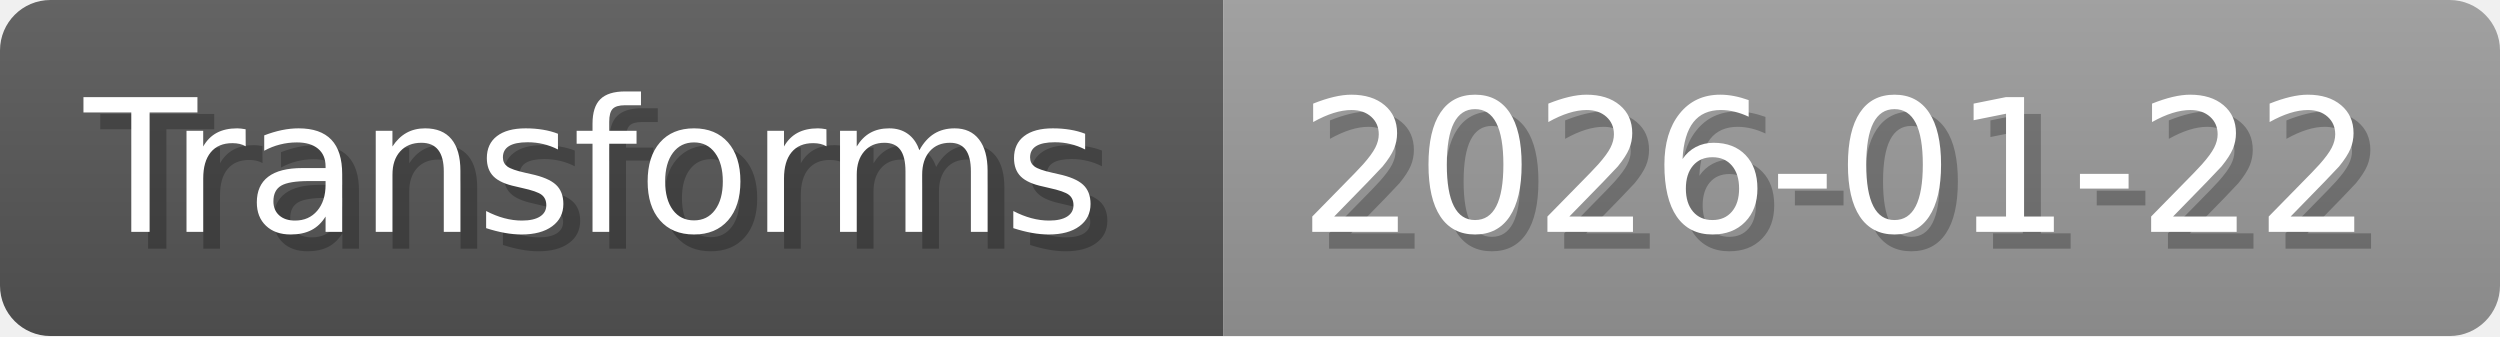
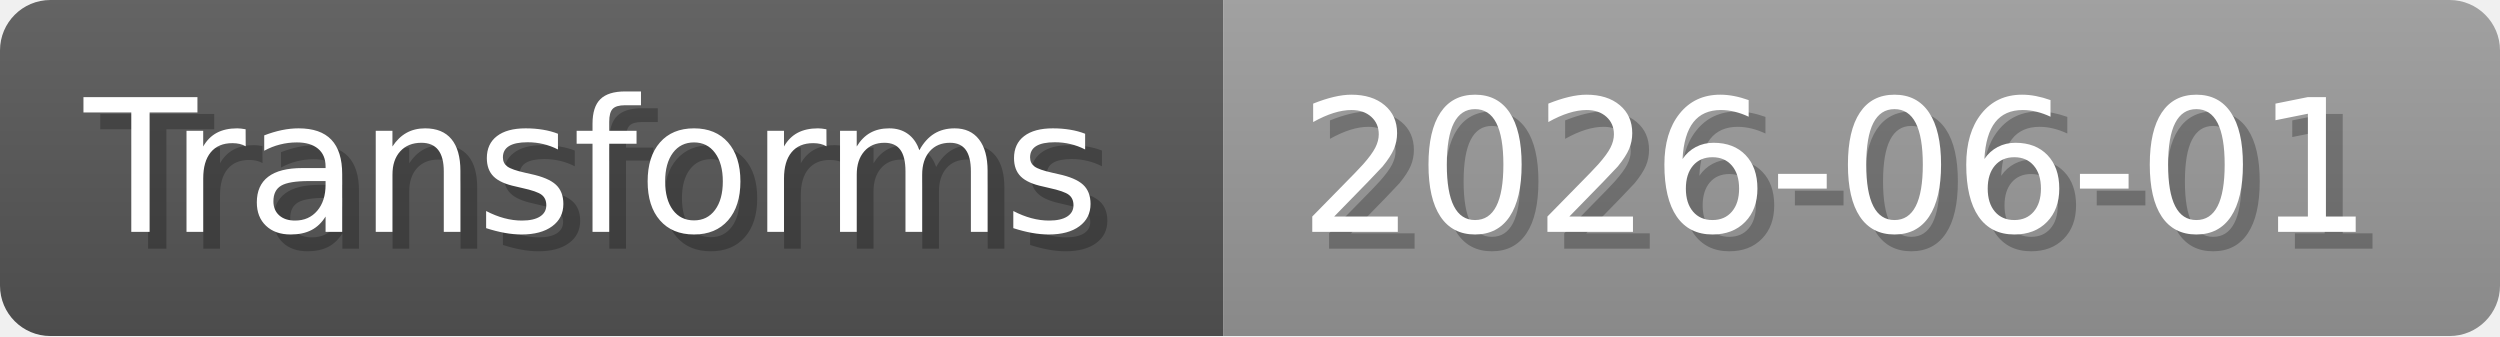
- <svg xmlns="http://www.w3.org/2000/svg" width="148.8" height="20" viewBox="0 0 1488 200" role="img" aria-label="Transforms: 2026-01-22">
+ <svg xmlns="http://www.w3.org/2000/svg" width="148.8" height="20" viewBox="0 0 1488 200" role="img" aria-label="Transforms: 2026-06-01">
  <linearGradient id="a" x2="0" y2="100%">
    <stop offset="0" stop-opacity=".1" stop-color="#EEE" />
    <stop offset="1" stop-opacity=".1" />
  </linearGradient>
  <mask id="m">
    <rect width="1488" height="200" rx="30" fill="#FFF" />
  </mask>
  <g mask="url(#m)">
    <rect width="728" height="200" fill="#555" />
    <rect width="760" height="200" fill="#999" x="728" />
    <rect width="1488" height="200" fill="url(#a)" />
  </g>
  <g aria-hidden="true" fill="#fff" text-anchor="start" font-family="Verdana,DejaVu Sans,sans-serif" font-size="110">
    <text x="60" y="148" textLength="628" fill="#000" opacity="0.25">Transforms</text>
    <text x="50" y="138" textLength="628">Transforms</text>
-     <text x="783" y="148" textLength="660" fill="#000" opacity="0.25">2026-01-22</text>
-     <text x="773" y="138" textLength="660">2026-01-22</text>
+     <text x="783" y="148" textLength="660" fill="#000" opacity="0.25">2026-06-01</text>
+     <text x="773" y="138" textLength="660">2026-06-01</text>
  </g>
</svg>
